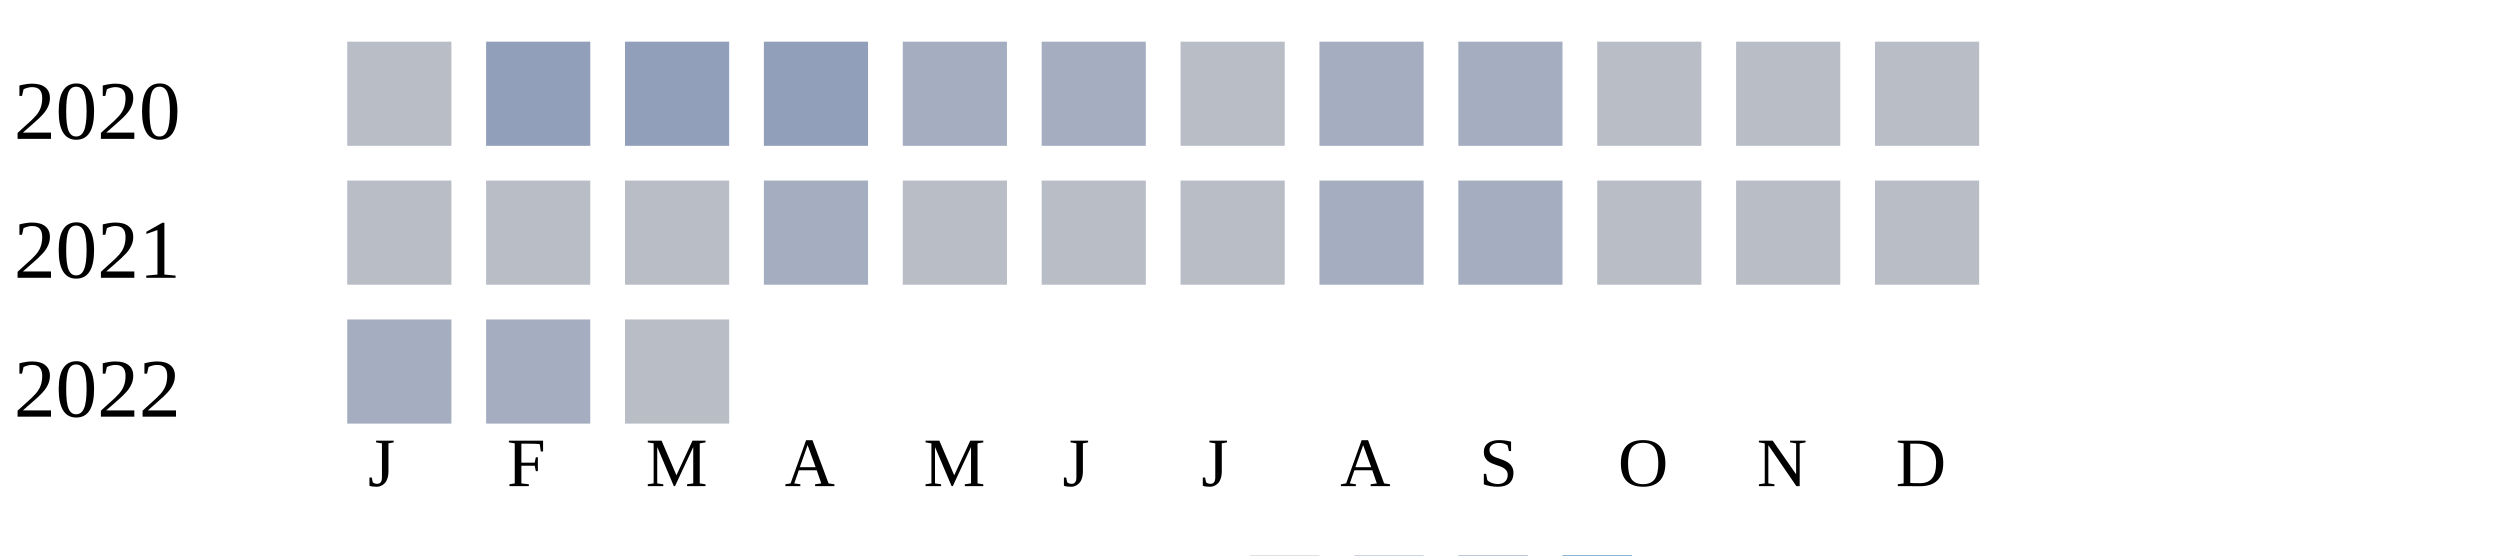
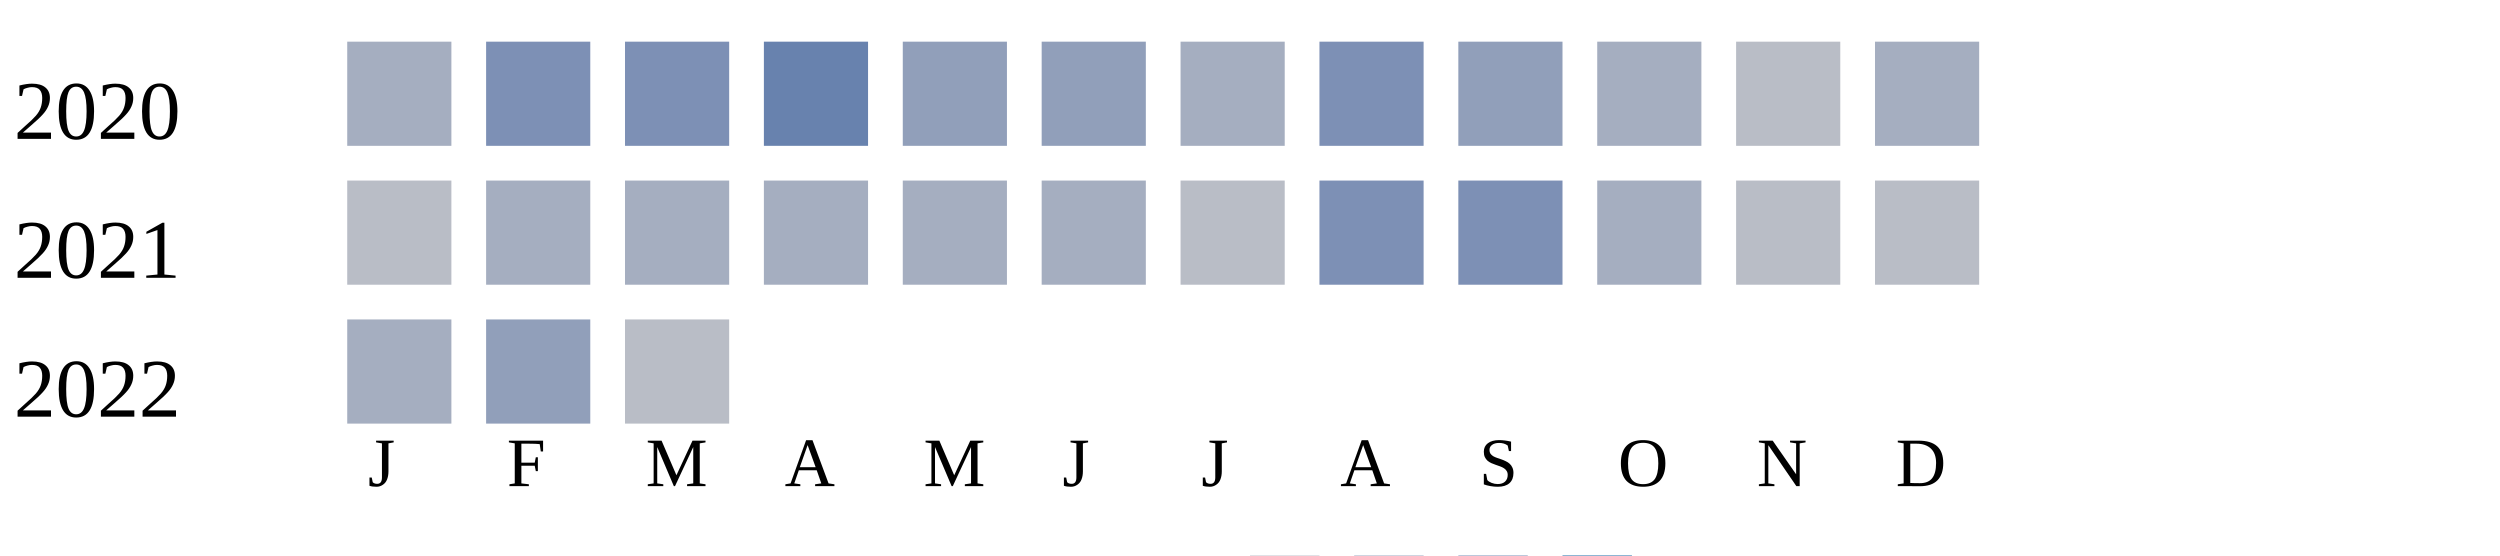
<svg xmlns="http://www.w3.org/2000/svg" width="360" height="80">
  <g transform="translate(0 0)">
    <text x="2" y="20">2020</text>
-     <rect x="50" y="6" width="15" height="15" fill="#b9bdc6" />
-     <rect x="70" y="6" width="15" height="15" fill="#919fba" />
-     <rect x="90" y="6" width="15" height="15" fill="#919fba" />
-     <rect x="110" y="6" width="15" height="15" fill="#919fba" />
-     <rect x="130" y="6" width="15" height="15" fill="#a5aec0" />
-     <rect x="150" y="6" width="15" height="15" fill="#a5aec0" />
-     <rect x="170" y="6" width="15" height="15" fill="#b9bdc6" />
-     <rect x="190" y="6" width="15" height="15" fill="#a5aec0" />
-     <rect x="210" y="6" width="15" height="15" fill="#a5aec0" />
-     <rect x="230" y="6" width="15" height="15" fill="#b9bdc6" />
+     <rect x="50" y="6" width="15" height="15" fill="#a5aec0" />
+     <rect x="70" y="6" width="15" height="15" fill="#7d90b5" />
+     <rect x="90" y="6" width="15" height="15" fill="#7d90b5" />
+     <rect x="110" y="6" width="15" height="15" fill="#6882ae" />
+     <rect x="130" y="6" width="15" height="15" fill="#919fba" />
+     <rect x="150" y="6" width="15" height="15" fill="#919fba" />
+     <rect x="170" y="6" width="15" height="15" fill="#a5aec0" />
+     <rect x="190" y="6" width="15" height="15" fill="#7d90b5" />
+     <rect x="210" y="6" width="15" height="15" fill="#919fba" />
+     <rect x="230" y="6" width="15" height="15" fill="#a5aec0" />
    <rect x="250" y="6" width="15" height="15" fill="#b9bdc6" />
-     <rect x="270" y="6" width="15" height="15" fill="#b9bdc6" />
+     <rect x="270" y="6" width="15" height="15" fill="#a5aec0" />
  </g>
  <g transform="translate(0 20)">
    <text x="2" y="20">2021</text>
    <rect x="50" y="6" width="15" height="15" fill="#b9bdc6" />
-     <rect x="70" y="6" width="15" height="15" fill="#b9bdc6" />
-     <rect x="90" y="6" width="15" height="15" fill="#b9bdc6" />
+     <rect x="70" y="6" width="15" height="15" fill="#a5aec0" />
+     <rect x="90" y="6" width="15" height="15" fill="#a5aec0" />
    <rect x="110" y="6" width="15" height="15" fill="#a5aec0" />
-     <rect x="130" y="6" width="15" height="15" fill="#b9bdc6" />
-     <rect x="150" y="6" width="15" height="15" fill="#b9bdc6" />
+     <rect x="130" y="6" width="15" height="15" fill="#a5aec0" />
+     <rect x="150" y="6" width="15" height="15" fill="#a5aec0" />
    <rect x="170" y="6" width="15" height="15" fill="#b9bdc6" />
-     <rect x="190" y="6" width="15" height="15" fill="#a5aec0" />
-     <rect x="210" y="6" width="15" height="15" fill="#a5aec0" />
-     <rect x="230" y="6" width="15" height="15" fill="#b9bdc6" />
+     <rect x="190" y="6" width="15" height="15" fill="#7d90b5" />
+     <rect x="210" y="6" width="15" height="15" fill="#7d90b5" />
+     <rect x="230" y="6" width="15" height="15" fill="#a5aec0" />
    <rect x="250" y="6" width="15" height="15" fill="#b9bdc6" />
    <rect x="270" y="6" width="15" height="15" fill="#b9bdc6" />
  </g>
  <g transform="translate(0 40)">
    <text x="2" y="20">2022</text>
    <rect x="50" y="6" width="15" height="15" fill="#a5aec0" />
-     <rect x="70" y="6" width="15" height="15" fill="#a5aec0" />
+     <rect x="70" y="6" width="15" height="15" fill="#919fba" />
    <rect x="90" y="6" width="15" height="15" fill="#b9bdc6" />
  </g>
  <text style="font-size: 10px; text-align: center" x="53" y="70">J</text>
  <text style="font-size: 10px; text-align: center" x="73" y="70">F</text>
  <text style="font-size: 10px; text-align: center" x="93" y="70">M</text>
  <text style="font-size: 10px; text-align: center" x="113" y="70">A</text>
  <text style="font-size: 10px; text-align: center" x="133" y="70">M</text>
  <text style="font-size: 10px; text-align: center" x="153" y="70">J</text>
  <text style="font-size: 10px; text-align: center" x="173" y="70">J</text>
  <text style="font-size: 10px; text-align: center" x="193" y="70">A</text>
  <text style="font-size: 10px; text-align: center" x="213" y="70">S</text>
  <text style="font-size: 10px; text-align: center" x="233" y="70">O</text>
  <text style="font-size: 10px; text-align: center" x="253" y="70">N</text>
  <text style="font-size: 10px; text-align: center" x="273" y="70">D</text>
  <text style="font-size: 10px;" x="155" y="89">Less</text>
  <rect fill="#b9bdc6" width="10" height="10" x="180" y="80" />
  <rect fill="#919fba" width="10" height="10" x="195" y="80" />
  <rect fill="#6882ae" width="10" height="10" x="210" y="80" />
  <rect fill="#005a9c" width="10" height="10" x="225" y="80" />
  <text x="240" y="89" style="font-size: 10px;">More</text>
</svg>
